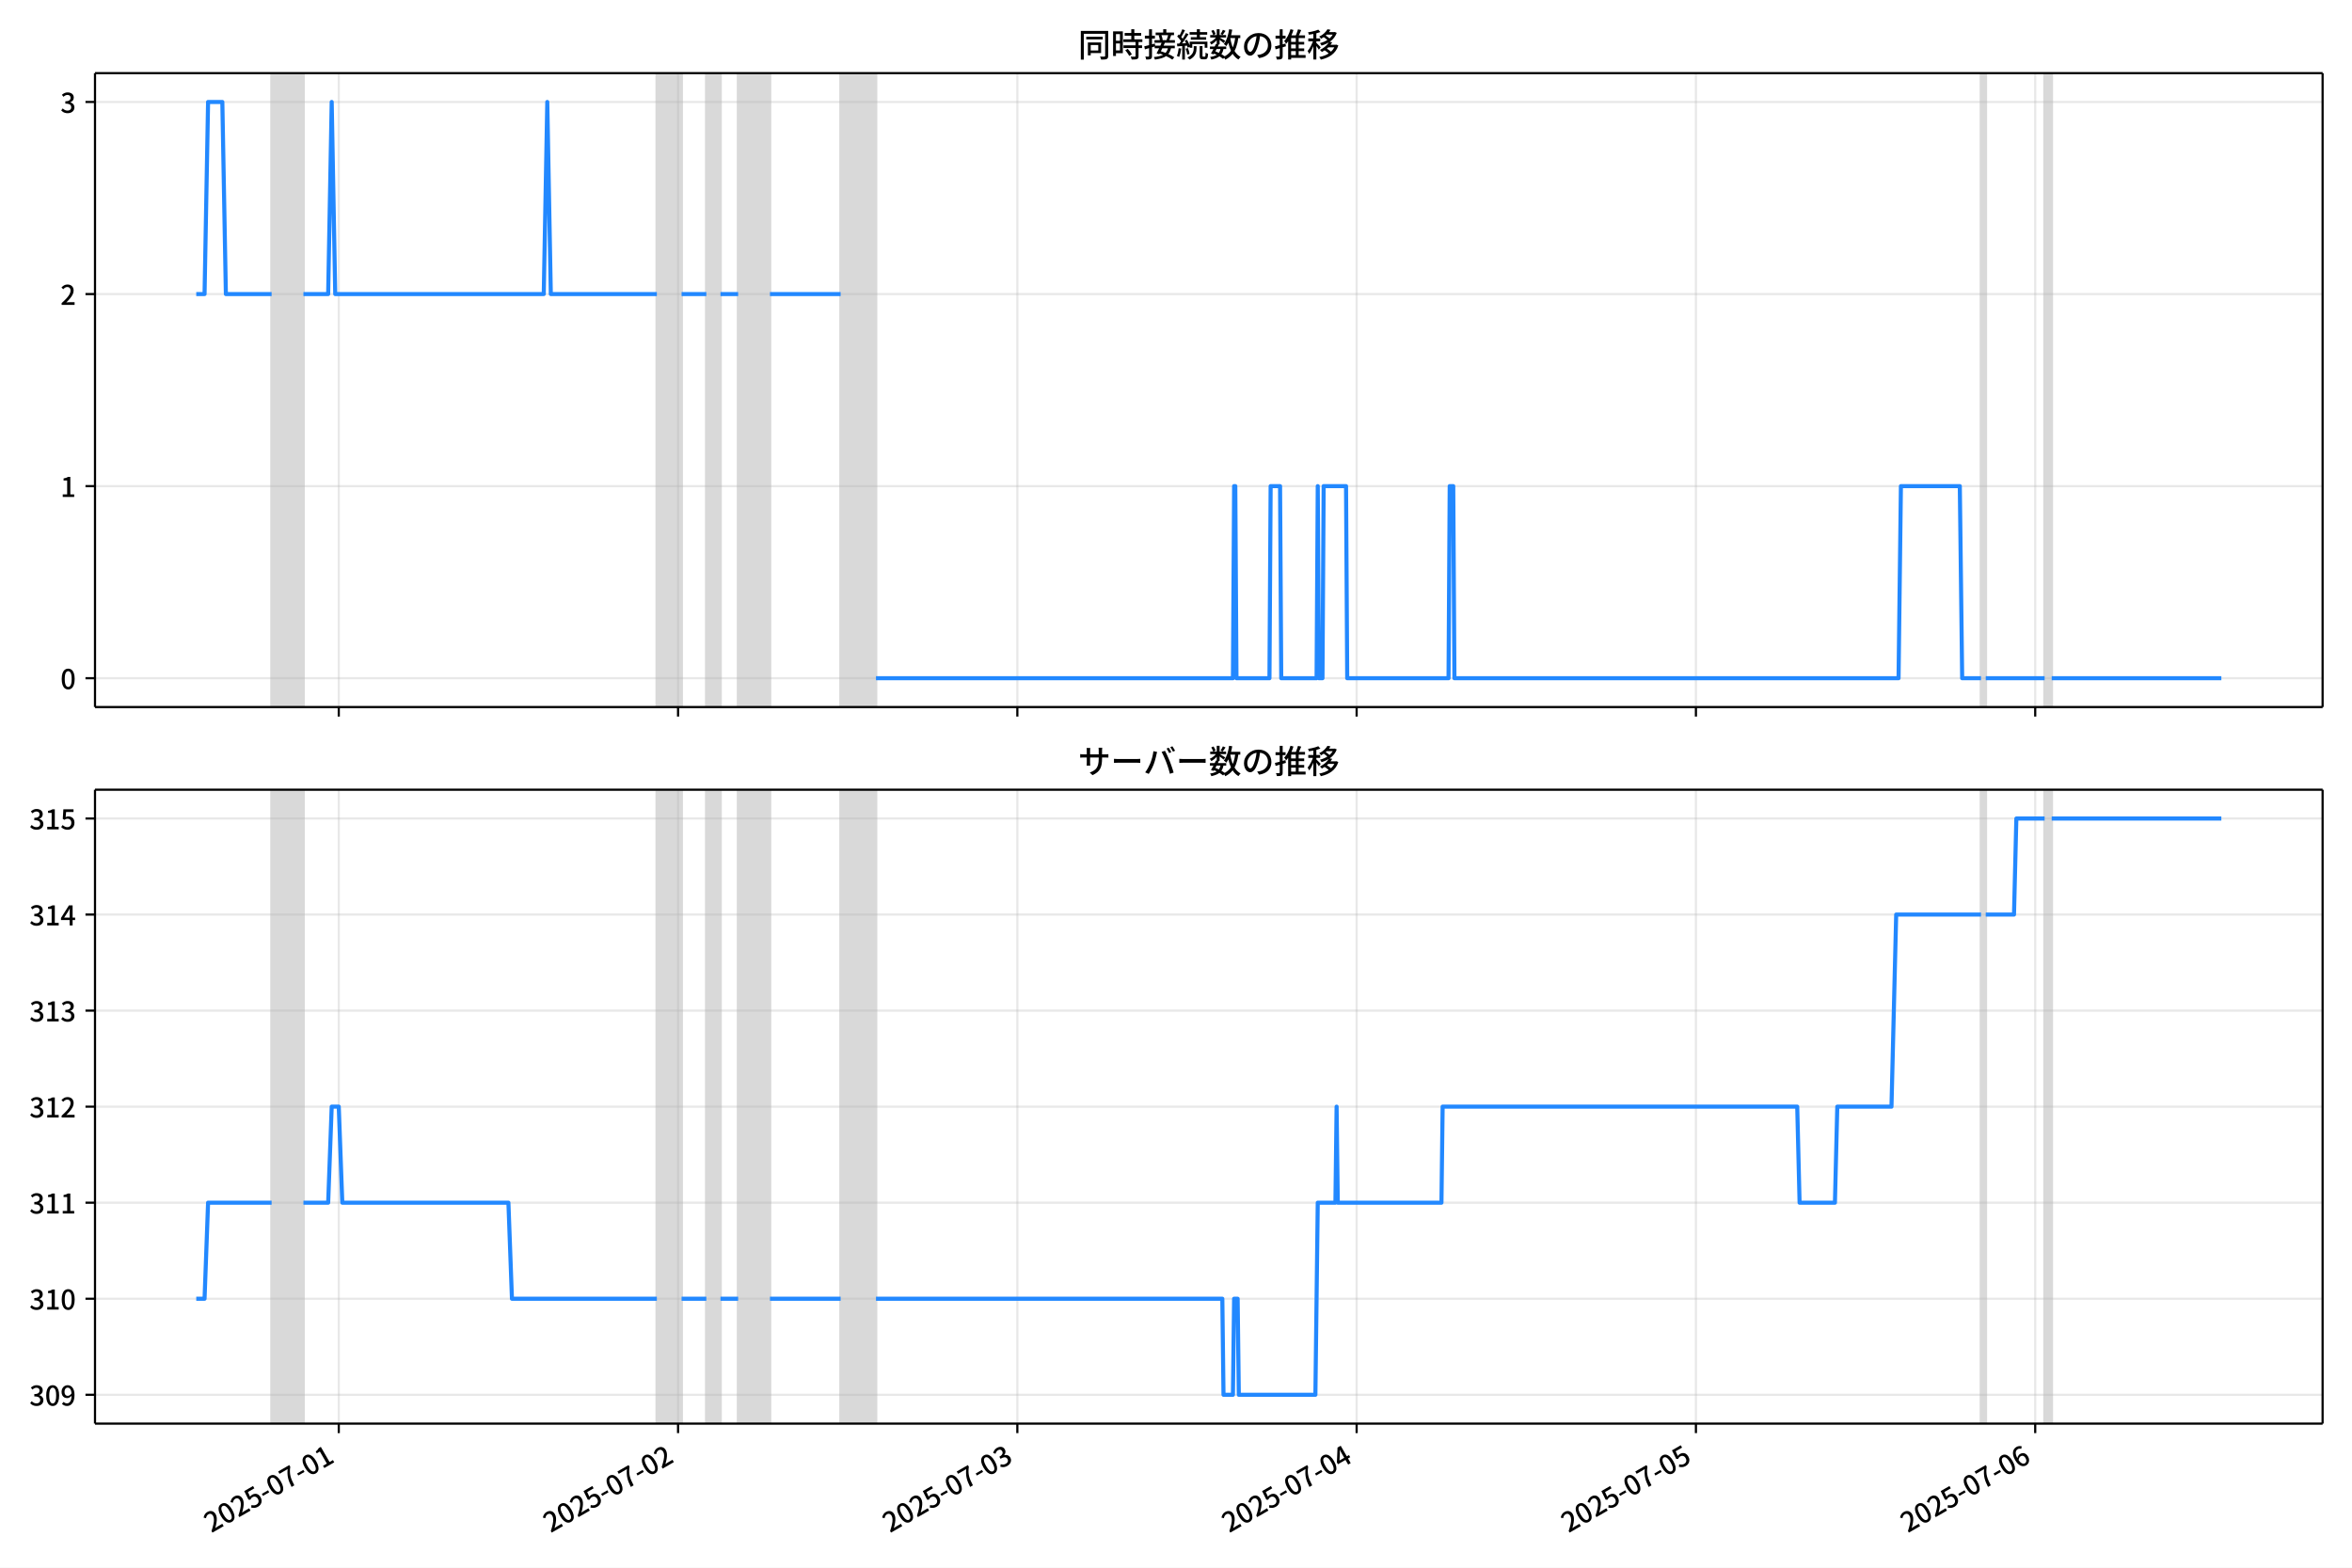
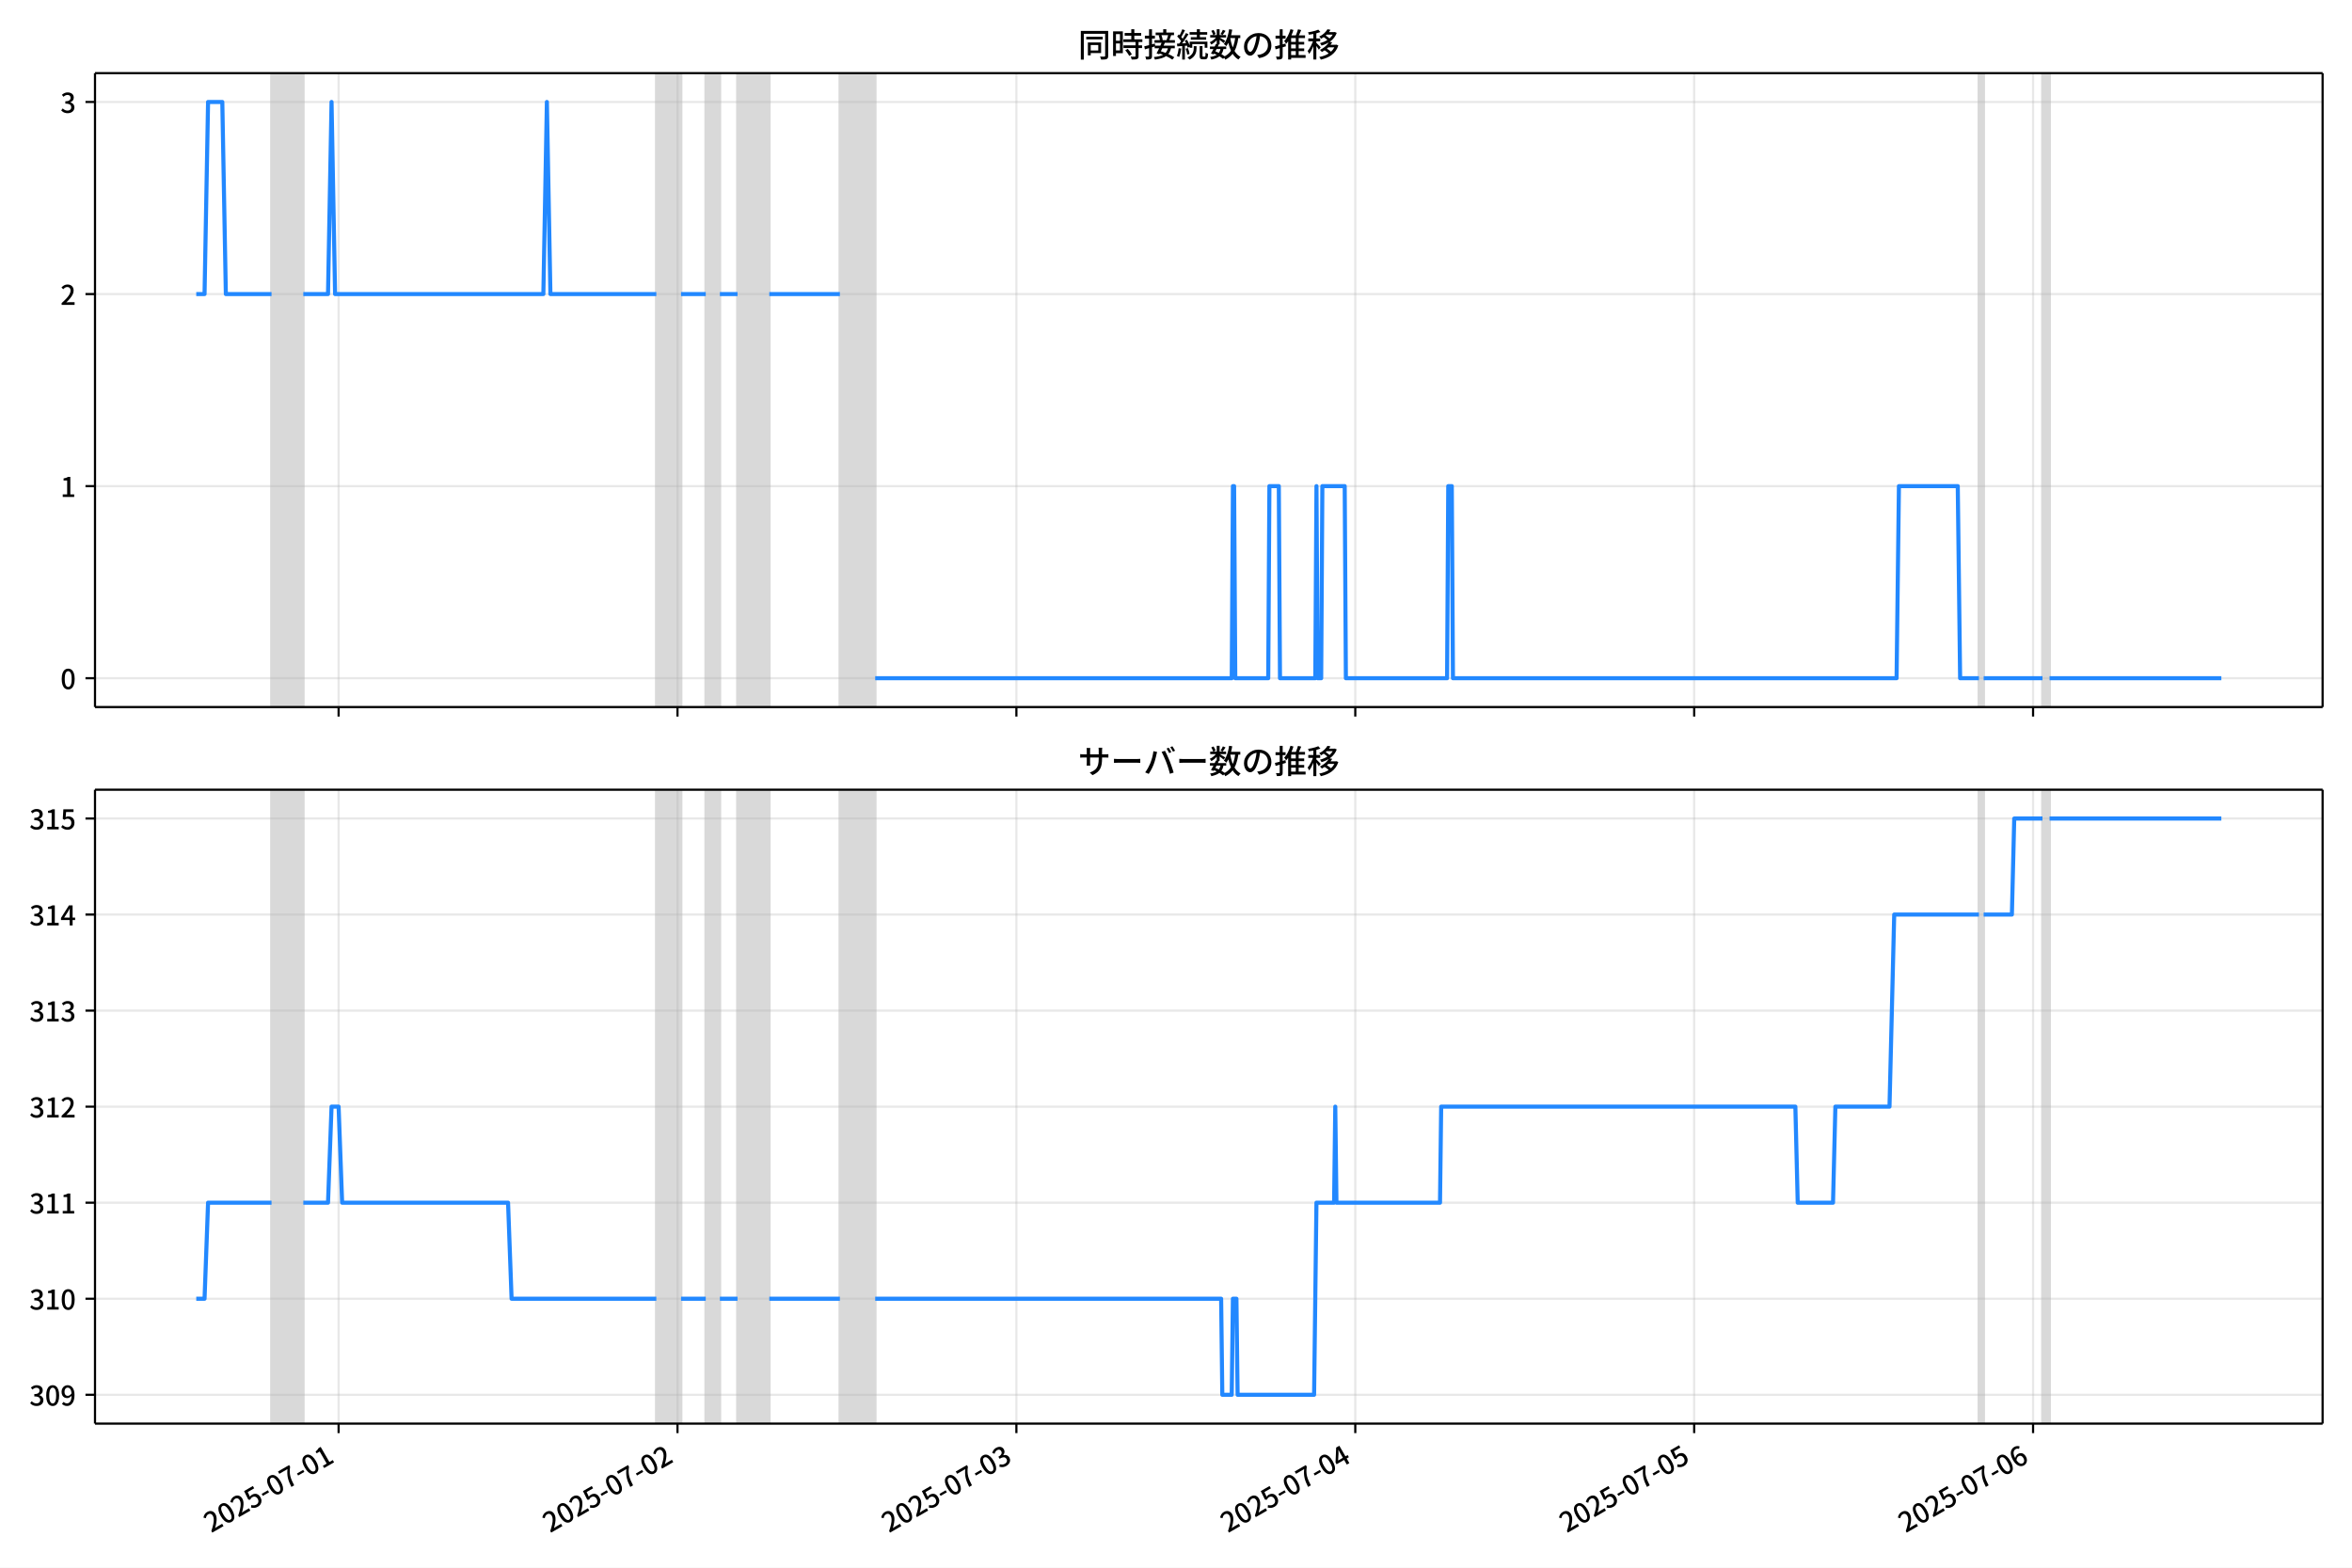
<svg xmlns="http://www.w3.org/2000/svg" xmlns:xlink="http://www.w3.org/1999/xlink" version="1.1" viewBox="0 0 864 576">
  <defs>
    <style type="text/css">*{stroke-linejoin: round; stroke-linecap: butt}</style>
  </defs>
  <g id="z">
    <g id="aa">
      <path d="m0 576h864v-576h-864z" fill="#fff" />
    </g>
    <g id="ab">
      <g id="ac">
        <path d="m34.9 259.78h818.3v-232.9h-818.3z" fill="#fff" />
      </g>
      <g id="ad">
-         <path d="m99.779 259.78h11.685v-232.9h-11.685z" clip-path="url(#c)" fill="#808080" opacity=".3" stroke="#808080" />
+         <path d="m99.747 259.78h11.671v-232.9h-11.671z" clip-path="url(#c)" fill="#808080" opacity=".3" stroke="#808080" />
      </g>
      <g id="ae">
-         <path d="m241.29 259.78h9.088v-232.9h-9.088z" clip-path="url(#c)" fill="#808080" opacity=".3" stroke="#808080" />
+         <path d="m241.1 259.78h9.078v-232.9h-9.078z" clip-path="url(#c)" fill="#808080" opacity=".3" stroke="#808080" />
      </g>
      <g id="af">
-         <path d="m259.47 259.78h5.193v-232.9h-5.193z" clip-path="url(#c)" fill="#808080" opacity=".3" stroke="#808080" />
+         <path d="m259.25 259.78h5.187v-232.9h-5.187z" clip-path="url(#c)" fill="#808080" opacity=".3" stroke="#808080" />
      </g>
      <g id="ag">
-         <path d="m271.15 259.78h11.685v-232.9h-11.685z" clip-path="url(#c)" fill="#808080" opacity=".3" stroke="#808080" />
+         <path d="m270.92 259.78h11.671v-232.9h-11.671z" clip-path="url(#c)" fill="#808080" opacity=".3" stroke="#808080" />
      </g>
      <g id="ah">
-         <path d="m308.8 259.78h12.983v-232.9h-12.983z" clip-path="url(#c)" fill="#808080" opacity=".3" stroke="#808080" />
+         <path d="m308.53 259.78h12.968v-232.9h-12.968z" clip-path="url(#c)" fill="#808080" opacity=".3" stroke="#808080" />
      </g>
      <g id="ai">
-         <path d="m727.72 259.78h1.731v-232.9h-1.731z" clip-path="url(#c)" fill="#808080" opacity=".3" stroke="#808080" />
+         <path d="m726.96 259.78h1.729v-232.9h-1.729z" clip-path="url(#c)" fill="#808080" opacity=".3" stroke="#808080" />
      </g>
      <g id="aj">
-         <path d="m751.09 259.78h2.597v-232.9h-2.597z" clip-path="url(#c)" fill="#808080" opacity=".3" stroke="#808080" />
+         <path d="m750.3 259.78h2.594v-232.9h-2.594z" clip-path="url(#c)" fill="#808080" opacity=".3" stroke="#808080" />
      </g>
      <g id="ak">
        <g id="al">
          <g id="am">
-             <path d="m124.45 259.78v-232.9" clip-path="url(#c)" fill="none" stroke="#b0b0b0" stroke-linecap="square" stroke-opacity=".3" stroke-width=".8" />
+             <path d="m124.39 259.78v-232.9" clip-path="url(#c)" fill="none" stroke="#b0b0b0" stroke-linecap="square" stroke-opacity=".3" stroke-width=".8" />
          </g>
          <g id="an">
            <defs>
              <path id="e" d="m0 0v3.5" stroke="#000" stroke-width=".8" />
            </defs>
-             <use x="124.447" y="259.778" stroke="#000000" stroke-width=".8" xlink:href="#e" />
+             <use x="124.386" y="259.778" stroke="#000000" stroke-width=".8" xlink:href="#e" />
          </g>
        </g>
        <g id="ao">
          <g id="ap">
-             <path d="m249.08 259.78v-232.9" clip-path="url(#c)" fill="none" stroke="#b0b0b0" stroke-linecap="square" stroke-opacity=".3" stroke-width=".8" />
+             <path d="m248.88 259.78v-232.9" clip-path="url(#c)" fill="none" stroke="#b0b0b0" stroke-linecap="square" stroke-opacity=".3" stroke-width=".8" />
          </g>
          <g id="aq">
-             <use x="249.083" y="259.778" stroke="#000000" stroke-width=".8" xlink:href="#e" />
+             <use x="248.877" y="259.778" stroke="#000000" stroke-width=".8" xlink:href="#e" />
          </g>
        </g>
        <g id="ar">
          <g id="as">
-             <path d="m373.72 259.78v-232.9" clip-path="url(#c)" fill="none" stroke="#b0b0b0" stroke-linecap="square" stroke-opacity=".3" stroke-width=".8" />
+             <path d="m373.37 259.78v-232.9" clip-path="url(#c)" fill="none" stroke="#b0b0b0" stroke-linecap="square" stroke-opacity=".3" stroke-width=".8" />
          </g>
          <g id="at">
-             <use x="373.719" y="259.778" stroke="#000000" stroke-width=".8" xlink:href="#e" />
+             <use x="373.369" y="259.778" stroke="#000000" stroke-width=".8" xlink:href="#e" />
          </g>
        </g>
        <g id="au">
          <g id="av">
-             <path d="m498.36 259.78v-232.9" clip-path="url(#c)" fill="none" stroke="#b0b0b0" stroke-linecap="square" stroke-opacity=".3" stroke-width=".8" />
+             <path d="m497.86 259.78v-232.9" clip-path="url(#c)" fill="none" stroke="#b0b0b0" stroke-linecap="square" stroke-opacity=".3" stroke-width=".8" />
          </g>
          <g id="aw">
-             <use x="498.355" y="259.778" stroke="#000000" stroke-width=".8" xlink:href="#e" />
+             <use x="497.86" y="259.778" stroke="#000000" stroke-width=".8" xlink:href="#e" />
          </g>
        </g>
        <g id="ax">
          <g id="ay">
-             <path d="m622.99 259.78v-232.9" clip-path="url(#c)" fill="none" stroke="#b0b0b0" stroke-linecap="square" stroke-opacity=".3" stroke-width=".8" />
+             <path d="m622.35 259.78v-232.9" clip-path="url(#c)" fill="none" stroke="#b0b0b0" stroke-linecap="square" stroke-opacity=".3" stroke-width=".8" />
          </g>
          <g id="az">
-             <use x="622.992" y="259.778" stroke="#000000" stroke-width=".8" xlink:href="#e" />
+             <use x="622.351" y="259.778" stroke="#000000" stroke-width=".8" xlink:href="#e" />
          </g>
        </g>
        <g id="ba">
          <g id="bb">
-             <path d="m747.63 259.78v-232.9" clip-path="url(#c)" fill="none" stroke="#b0b0b0" stroke-linecap="square" stroke-opacity=".3" stroke-width=".8" />
+             <path d="m746.84 259.78v-232.9" clip-path="url(#c)" fill="none" stroke="#b0b0b0" stroke-linecap="square" stroke-opacity=".3" stroke-width=".8" />
          </g>
          <g id="bc">
-             <use x="747.628" y="259.778" stroke="#000000" stroke-width=".8" xlink:href="#e" />
+             <use x="746.843" y="259.778" stroke="#000000" stroke-width=".8" xlink:href="#e" />
          </g>
        </g>
      </g>
      <g id="bd">
        <g id="be">
          <g id="bf">
            <path d="m34.9 249.19h818.3" clip-path="url(#c)" fill="none" stroke="#b0b0b0" stroke-linecap="square" stroke-opacity=".3" stroke-width=".8" />
          </g>
          <g id="bg">
            <defs>
              <path id="g" d="m0 0h-3.5" stroke="#000" stroke-width=".8" />
            </defs>
            <use x="34.9" y="249.191" stroke="#000000" stroke-width=".8" xlink:href="#g" />
          </g>
          <g id="bh">
            <g transform="translate(22.2 253.18) scale(.1 -.1)">
              <defs>
                <path id="b" transform="scale(.015625)" d="m1830-90q-460 0-806 275-346 276-535 823-188 547-188 1366 0 820 188 1357 189 538 535 803 346 266 806 266 461 0 800-269 340-269 528-803 189-534 189-1354 0-819-189-1366-188-547-528-823-339-275-800-275zm0 589q237 0 422 185 186 186 288 599 103 413 103 1091 0 679-103 1082-102 403-288 582-185 180-422 180-236 0-422-180-186-179-292-582-105-403-105-1082 0-678 105-1091 106-413 292-599 186-185 422-185z" />
              </defs>
              <use xlink:href="#b" />
            </g>
          </g>
        </g>
        <g id="bi">
          <g id="bj">
            <path d="m34.9 178.62h818.3" clip-path="url(#c)" fill="none" stroke="#b0b0b0" stroke-linecap="square" stroke-opacity=".3" stroke-width=".8" />
          </g>
          <g id="bk">
            <use x="34.9" y="178.616" stroke="#000000" stroke-width=".8" xlink:href="#g" />
          </g>
          <g id="bl">
            <g transform="translate(22.2 182.6) scale(.1 -.1)">
              <defs>
                <path id="i" transform="scale(.015625)" d="m544 0v608h1037v3277h-845v467q333 58 579 147 247 90 451 218h557v-4109h915v-608h-2694z" />
              </defs>
              <use xlink:href="#i" />
            </g>
          </g>
        </g>
        <g id="bm">
          <g id="bn">
            <path d="m34.9 108.04h818.3" clip-path="url(#c)" fill="none" stroke="#b0b0b0" stroke-linecap="square" stroke-opacity=".3" stroke-width=".8" />
          </g>
          <g id="bo">
            <use x="34.9" y="108.041" stroke="#000000" stroke-width=".8" xlink:href="#g" />
          </g>
          <g id="bp">
            <g transform="translate(22.2 112.03) scale(.1 -.1)">
              <defs>
                <path id="d" transform="scale(.015625)" d="m282 0v429q697 621 1164 1136 468 515 701 956 234 442 234 826 0 256-87 451-86 196-262 301-176 106-445 106-275 0-506-151-230-150-422-368l-416 410q301 333 637 518 336 186 803 186 429 0 749-176t496-493 176-745q0-455-224-919t-615-935q-390-470-889-950 186 20 394 36t374 16h1184v-634h-3046z" />
              </defs>
              <use xlink:href="#d" />
            </g>
          </g>
        </g>
        <g id="bq">
          <g id="br">
            <path d="m34.9 37.466h818.3" clip-path="url(#c)" fill="none" stroke="#b0b0b0" stroke-linecap="square" stroke-opacity=".3" stroke-width=".8" />
          </g>
          <g id="bs">
            <use x="34.9" y="37.466" stroke="#000000" stroke-width=".8" xlink:href="#g" />
          </g>
          <g id="bt">
            <g transform="translate(22.2 41.451) scale(.1 -.1)">
              <defs>
                <path id="h" transform="scale(.015625)" d="m1715-90q-371 0-656 90t-503 240q-217 150-377 323l359 474q211-205 479-359 269-153 634-153 269 0 467 92 199 93 311 266t112 423q0 256-125 451t-429 300q-304 106-835 106v551q467 0 732 105 266 106 384 291 119 186 119 423 0 307-192 489-192 183-531 183-269 0-503-119-233-118-438-316l-384 460q282 256 614 413 333 157 737 157 422 0 748-144 327-144 512-413 186-269 186-659 0-403-221-685-221-281-592-422v-26q269-70 490-227t349-400 128-557q0-422-215-726-214-304-573-468-358-163-787-163z" />
              </defs>
              <use xlink:href="#h" />
            </g>
          </g>
        </g>
      </g>
      <g id="bu">
-         <path d="m72.095 108.04h3.048l1.295-70.575h5.236l1.301 70.575h16.803m11.685 0h9.088l1.298-70.575 1.298 70.575h76.599l1.298-70.575 1.298 70.575h38.949m9.088 0h9.088m5.193 0h6.492m11.685 0h25.966m12.983 141.15h131.13l.433-70.575h.433l.433 70.575h12.117l.433-70.575h3.462l.433 70.575h12.983l.433-70.575.433 70.575h1.298l.433-70.575h8.223l.433 70.575h37.218l.433-70.575h1.298l.433 70.575h163.15l.866-70.575h21.638l.866 70.575h6.924m1.731 0h21.638m2.597 0h62.318v0" clip-path="url(#c)" fill="none" stroke="#28f" stroke-linecap="square" stroke-width="1.5" />
+         <path d="m72.095 108.04h3.045l1.294-70.575h5.23l1.3 70.575h16.783m11.671 0h9.078l1.297-70.575 1.297 70.575h76.51l1.297-70.575 1.297 70.575h38.904m9.078 0h9.078m5.187 0h6.484m11.671 0h25.936m12.968 141.15h130.98l.432-70.575h.432l.432 70.575h12.103l.432-70.575h3.458l.432 70.575h12.968l.432-70.575.432 70.575h1.297l.432-70.575h8.213l.432 70.575h37.174l.432-70.575h1.297l.432 70.575h162.96l.865-70.575h21.613l.865 70.575h6.916m1.729 0h21.613m2.594 0h63.11v0" clip-path="url(#c)" fill="none" stroke="#28f" stroke-linecap="square" stroke-width="1.5" />
      </g>
      <g id="bv">
        <path d="m34.9 259.78v-232.9" fill="none" stroke="#000" stroke-linecap="square" stroke-width=".8" />
      </g>
      <g id="bw">
        <path d="m853.2 259.78v-232.9" fill="none" stroke="#000" stroke-linecap="square" stroke-width=".8" />
      </g>
      <g id="bx">
        <path d="m34.9 259.78h818.3" fill="none" stroke="#000" stroke-linecap="square" stroke-width=".8" />
      </g>
      <g id="by">
        <path d="m34.9 26.88h818.3" fill="none" stroke="#000" stroke-linecap="square" stroke-width=".8" />
      </g>
      <g id="bz">
        <g transform="translate(396.05 20.88) scale(.12 -.12)">
          <defs>
            <path id="u" transform="scale(.015625)" d="m1587 3936h3232v-518h-3232v518zm320-1114h557v-2534h-557v2534zm301 0h2291v-2086h-2291v512h1734v1069h-1734v505zm-1683 2260h5113v-570h-4524v-5056h-589v5626zm4768 0h595v-4896q0-250-67-397t-227-218q-160-77-426-96t-675-19q-13 83-45 192t-77 218q-45 108-89 185 281-13 527-13 247 0 330 0 83 7 118 42 36 35 36 112v4890z" />
            <path id="s" transform="scale(.015625)" d="m2714 4672h3238v-525h-3238v525zm-244-1235h3712v-538h-3712v538zm20-1184h3635v-531h-3635v531zm1523 3155h595v-2310h-595v2310zm832-2451h589v-2823q0-230-61-364-61-135-227-199-167-70-423-86t-633-16q-20 121-78 285-57 163-121 284 275-6 509-9t310-3q77 6 106 28 29 23 29 93v2810zm-2023-1677 487 282q153-160 313-352t294-381q135-189 206-343l-519-313q-64 153-189 348-124 196-278 394-154 199-314 365zm-2086 3718h1619v-4281h-1619v544h1056v3187h-1056v550zm32-1843h1293v-537h-1293v537zm-320 1843h563v-4832h-563v4832z" />
            <path id="t" transform="scale(.015625)" d="m3866 5408h614v-870h-614v870zm-1479-653h3597v-518h-3597v518zm-230-1485h4e3v-518h-4e3v518zm825 922 519 102q64-160 121-342 58-182 96-352 39-170 45-304l-544-128q-6 134-42 313-35 180-83 365-48 186-112 346zm1856 109 589-71q-96-275-202-557-105-281-195-486l-518 77q58 147 122 329 64 183 118 372t86 336zm-2643-2106h3943v-518h-3943v518zm1408 685 602-115q-167-371-362-784t-390-797-362-685l-525 179q160 288 346 666t368 784 323 752zm-659-2157 358 403q352-102 733-240 381-137 752-304 371-166 697-336 327-169 558-329l-384-461q-218 160-532 336-313 176-685 345-371 170-755 323-384 154-742 263zm1894 1114 583-71q-122-550-353-944-230-393-604-662t-922-435q-547-167-1296-269-25 128-93 269-67 141-137 230 678 64 1168 192t819 349q330 221 531 550 202 330 304 791zm-4684 217q396 90 953 240 557 151 1120 311l77-544q-525-154-1053-311-528-156-963-284l-134 588zm121 2093h1965v-563h-1965v563zm819 1248h576v-5229q0-236-51-374t-192-208q-141-77-355-99-214-23-541-16-13 115-64 288t-109 294q205-6 381-6t234 0q64 0 92 28 29 29 29 93v5229z" />
            <path id="r" transform="scale(.015625)" d="m4058 5408h595v-1798h-595v1798zm-1415-563h3443v-499h-3443v499zm231-992h3008v-499h-3008v499zm-224-877h3475v-1203h-531v729h-2432v-729h-512v1203zm1964-877h551v-1881q0-122 22-157 23-35 106-35 25 0 92 0 68 0 135 0t99 0q51 0 83 54t45 224 19 515q90-70 234-131t259-93q-19-429-83-662-64-234-183-326-118-93-316-93-39 0-103 0t-134 0-138 0q-67 0-99 0-237 0-365 64t-176 218q-48 153-48 422v1881zm-1164-6h550v-455q0-243-48-528-48-284-186-579-137-294-409-572-272-279-727-503-70 90-192 208-121 118-230 195 416 205 665 438 250 234 371 474 122 240 164 467 42 228 42 413v442zm-2240 3309 524-192q-121-244-259-503-137-259-275-496t-259-416l-410 173q122 186 246 438 125 253 240 515 116 263 193 481zm716-743 500-230q-224-359-496-756-272-396-548-764-275-368-518-650l-358 205q179 211 377 483 199 272 387 569 189 298 358 592 170 295 298 551zm-1721-665 307 403q166-154 339-340 173-185 320-364t224-327l-326-460q-77 160-218 348-141 189-314 384-172 196-332 356zm1485-832 435 179q128-211 249-458 122-246 215-474 93-227 137-412l-473-211q-32 185-119 422-86 237-201 486-115 250-243 468zm-1530-583q422 26 998 54 576 29 1184 68l7-499q-570-45-1127-84-556-38-992-70l-70 531zm1702-992 436 135q121-276 214-596t118-556l-454-148q-26 237-112 563-86 327-202 602zm-1363 109 499-83q-57-455-163-897-105-441-253-748-51 32-134 73-83 42-170 83-86 42-144 62 148 294 234 697t131 813zm691 627h525v-2861h-525v2861z" />
            <path id="m" transform="scale(.015625)" d="m224 2022h3187v-499h-3187v499zm51 2247h3111v-487h-3111v487zm1127-1735 563-121q-154-320-333-672t-352-679q-173-326-326-582l-532 173q148 243 324 566t345 669q170 346 311 646zm934-832 563-64q-89-480-262-838t-461-614-701-432-976-298q-25 128-99 269t-157 237q659 102 1085 303 426 202 666 554t342 883zm422 3597 519-211q-147-218-298-436-150-217-278-377l-403 186q121 173 252 413 132 240 208 425zm-1203 109h563v-2957h-563v2957zm-1075-320 448 186q134-192 246-420 112-227 157-393l-467-211q-38 172-147 406t-237 432zm1094-1050 397-236q-160-263-400-529-240-265-519-489-278-224-553-378-51 103-141 237-89 135-179 218 269 109 534 294 266 186 493 416 228 231 368 467zm487-204q83-45 246-145 163-99 352-211t346-211 221-150l-327-423q-83 77-230 198-147 122-317 253-170 132-327 250-156 119-259 189l295 250zm1798 396h2311v-556h-2311v556zm115 1178 615-90q-103-640-263-1235t-384-1101q-224-505-512-889-44 57-134 134t-186 157-166 125q275 339 473 796 199 458 340 995 141 538 217 1108zm1223-1510 614-58q-147-1101-445-1940-297-838-813-1443-515-604-1321-1014-26 71-90 177-64 105-134 208-70 102-128 159 742 346 1212 880 471 535 730 1290 260 755 375 1741zm-1005-135q134-851 387-1597 253-745 659-1305 407-560 1002-874-70-57-154-150-83-93-154-189-70-96-121-179-633 371-1056 988-422 618-688 1434-265 816-425 1783l550 89zm-3309-3065 327 416q377-148 754-330 378-182 701-378 324-195 548-368l-416-435q-211 179-519 378-307 198-666 383-358 186-729 334z" />
            <path id="q" transform="scale(.015625)" d="m3686 4378q-64-493-163-1041-99-547-265-1084-192-653-432-1104t-522-688-595-237q-320 0-596 221-275 221-448 621-172 400-172 931 0 537 220 1017 221 480 611 851 391 372 909 583 519 211 1121 211 576 0 1040-186 464-185 793-515 330-329 502-771 173-441 173-941 0-672-278-1194-278-521-816-851-538-329-1318-444l-378 601q166 20 307 42t263 48q307 70 585 217 279 148 496 375 218 227 342 534 125 308 125 692t-122 713q-121 330-358 573-236 243-582 380-346 138-781 138-525 0-935-186-409-185-694-489-284-304-432-656-147-352-147-678 0-365 89-605 90-240 224-355 135-115 276-115t288 144 297 457q151 314 298 800 147 461 246 982 100 522 145 1021l684-12z" />
            <path id="n" transform="scale(.015625)" d="m2995 2925h2893v-519h-2893v519zm0-1280h2893v-519h-2893v519zm-64-1299h3232v-557h-3232v557zm1312 3577h563v-3763h-563v3763zm429 1466 634-141q-154-390-340-794-185-403-339-684l-512 140q103 199 208 458 106 259 195 528 90 269 154 493zm-1472 25 582-147q-153-518-371-1018-217-499-483-931t-573-758q-38 64-109 160-70 96-147 198-77 103-141 160 416 416 733 1034t509 1302zm128-1203h2720v-537h-2720v-4205h-582v4422l313 320h269zm-3174-2157q396 90 953 240 557 151 1120 311l77-544q-525-154-1053-311-528-156-963-284l-134 588zm121 2093h1965v-563h-1965v563zm819 1248h576v-5229q0-236-51-374t-192-208q-141-77-355-99-214-23-541-16-13 115-64 288t-109 294q205-6 381-6t234 0q64 0 92 28 29 29 29 93v5229z" />
            <path id="l" transform="scale(.015625)" d="m4051 5402 595-109q-281-493-729-941t-1107-806q-39 64-106 144t-141 153q-73 74-137 119 608 288 1011 678t614 762zm-77-557h1511v-493h-1863l352 493zm1293 0h109l109 25 384-179q-192-505-496-905t-695-701q-390-301-845-519-454-217-947-358-44 109-137 253t-176 227q448 109 867 294 419 186 777 445 359 259 631 592t419 730v96zm-1990-954 377 307q167-96 336-218 170-121 320-249 151-128 247-237l-397-332q-90 108-237 236t-317 259q-169 132-329 234zm1107-934 595-109q-307-538-803-1031-496-492-1232-876-38 64-102 144t-138 156q-74 77-138 116 455 217 807 483t604 554q253 288 407 563zm-90-589h1460v-506h-1818l358 506zm1268 0h121l109 26 384-167q-192-614-531-1075t-787-794q-448-332-983-553-534-221-1129-355-45 115-132 269-86 153-176 249 551 96 1043 285 493 189 903 473 410 285 714 669t464 883v90zm-2132-1056 410 339q186-102 384-237 198-134 371-275t282-269l-435-371q-103 128-270 272-166 144-361 288t-381 253zm-2150 3533h589v-5376h-589v5376zm-992-1242h2336v-569h-2336v569zm1024-224 365-160q-96-339-231-707-134-368-291-727-157-358-336-672-179-313-365-537-44 128-134 291t-160 272q173 192 339 457 167 266 323 570 157 304 282 618t208 595zm941 1946 416-467q-314-122-695-221-380-99-784-173-403-74-780-131-20 102-71 236-51 135-102 231 358 58 732 138 375 80 711 179t573 208zm-397-2579q58-45 179-170 122-125 266-266 144-140 259-265t160-183l-352-473q-58 102-157 255-99 154-218 317-118 164-227 311-108 147-185 237l275 237z" />
          </defs>
          <use xlink:href="#u" />
          <use transform="translate(100)" xlink:href="#s" />
          <use transform="translate(200)" xlink:href="#t" />
          <use transform="translate(300)" xlink:href="#r" />
          <use transform="translate(400)" xlink:href="#m" />
          <use transform="translate(500)" xlink:href="#q" />
          <use transform="translate(600)" xlink:href="#n" />
          <use transform="translate(700)" xlink:href="#l" />
        </g>
      </g>
    </g>
    <g id="ca">
      <g id="cb">
        <path d="m34.9 523.06h818.3v-232.9h-818.3z" fill="#fff" />
      </g>
      <g id="cc">
-         <path d="m99.779 523.06h11.685v-232.9h-11.685z" clip-path="url(#a)" fill="#808080" opacity=".3" stroke="#808080" />
+         <path d="m99.747 523.06h11.671v-232.9h-11.671z" clip-path="url(#a)" fill="#808080" opacity=".3" stroke="#808080" />
      </g>
      <g id="cd">
-         <path d="m241.29 523.06h9.088v-232.9h-9.088z" clip-path="url(#a)" fill="#808080" opacity=".3" stroke="#808080" />
+         <path d="m241.1 523.06h9.078v-232.9h-9.078z" clip-path="url(#a)" fill="#808080" opacity=".3" stroke="#808080" />
      </g>
      <g id="ce">
-         <path d="m259.47 523.06h5.193v-232.9h-5.193z" clip-path="url(#a)" fill="#808080" opacity=".3" stroke="#808080" />
+         <path d="m259.25 523.06h5.187v-232.9h-5.187z" clip-path="url(#a)" fill="#808080" opacity=".3" stroke="#808080" />
      </g>
      <g id="cf">
-         <path d="m271.15 523.06h11.685v-232.9h-11.685z" clip-path="url(#a)" fill="#808080" opacity=".3" stroke="#808080" />
+         <path d="m270.92 523.06h11.671v-232.9h-11.671z" clip-path="url(#a)" fill="#808080" opacity=".3" stroke="#808080" />
      </g>
      <g id="cg">
-         <path d="m308.8 523.06h12.983v-232.9h-12.983z" clip-path="url(#a)" fill="#808080" opacity=".3" stroke="#808080" />
+         <path d="m308.53 523.06h12.968v-232.9h-12.968z" clip-path="url(#a)" fill="#808080" opacity=".3" stroke="#808080" />
      </g>
      <g id="ch">
-         <path d="m727.72 523.06h1.731v-232.9h-1.731z" clip-path="url(#a)" fill="#808080" opacity=".3" stroke="#808080" />
+         <path d="m726.96 523.06h1.729v-232.9h-1.729z" clip-path="url(#a)" fill="#808080" opacity=".3" stroke="#808080" />
      </g>
      <g id="ci">
-         <path d="m751.09 523.06h2.597v-232.9h-2.597z" clip-path="url(#a)" fill="#808080" opacity=".3" stroke="#808080" />
+         <path d="m750.3 523.06h2.594v-232.9h-2.594z" clip-path="url(#a)" fill="#808080" opacity=".3" stroke="#808080" />
      </g>
      <g id="cj">
        <g id="ck">
          <g id="cl">
-             <path d="m124.45 523.06v-232.9" clip-path="url(#a)" fill="none" stroke="#b0b0b0" stroke-linecap="square" stroke-opacity=".3" stroke-width=".8" />
+             <path d="m124.39 523.06v-232.9" clip-path="url(#a)" fill="none" stroke="#b0b0b0" stroke-linecap="square" stroke-opacity=".3" stroke-width=".8" />
          </g>
          <g id="cm">
-             <use x="124.447" y="523.055" stroke="#000000" stroke-width=".8" xlink:href="#e" />
+             <use x="124.386" y="523.055" stroke="#000000" stroke-width=".8" xlink:href="#e" />
          </g>
          <g id="cn">
-             <g transform="translate(77.657 563.33) rotate(-30) scale(.1 -.1)">
+             <g transform="translate(77.597 563.33) rotate(-30) scale(.1 -.1)">
              <defs>
                <path id="j" transform="scale(.015625)" d="m1715-90q-365 0-653 90t-506 237q-217 147-383 307l352 480q134-134 294-246t361-183q202-70 452-70 262 0 473 118 212 119 333 346 122 227 122 541 0 460-247 716-246 256-649 256-224 0-384-64t-365-198l-365 237 141 2240h2387v-627h-1747l-109-1204q154 77 307 118 154 42 340 42 397 0 723-160t518-490q192-329 192-847 0-519-224-887t-586-560q-361-192-777-192z" />
                <path id="f" transform="scale(.015625)" d="m301 1536v544h1689v-544h-1689z" />
                <path id="k" transform="scale(.015625)" d="m1235 0q32 646 109 1187t224 1024 384 941 576 938h-2208v627h3027v-455q-409-512-665-989-256-476-397-969t-205-1053-90-1251h-755z" />
              </defs>
              <use xlink:href="#d" />
              <use transform="translate(57)" xlink:href="#b" />
              <use transform="translate(114)" xlink:href="#d" />
              <use transform="translate(171)" xlink:href="#j" />
              <use transform="translate(228)" xlink:href="#f" />
              <use transform="translate(263.7)" xlink:href="#b" />
              <use transform="translate(320.7)" xlink:href="#k" />
              <use transform="translate(377.7)" xlink:href="#f" />
              <use transform="translate(413.4)" xlink:href="#b" />
              <use transform="translate(470.4)" xlink:href="#i" />
            </g>
          </g>
        </g>
        <g id="co">
          <g id="cp">
-             <path d="m249.08 523.06v-232.9" clip-path="url(#a)" fill="none" stroke="#b0b0b0" stroke-linecap="square" stroke-opacity=".3" stroke-width=".8" />
+             <path d="m248.88 523.06v-232.9" clip-path="url(#a)" fill="none" stroke="#b0b0b0" stroke-linecap="square" stroke-opacity=".3" stroke-width=".8" />
          </g>
          <g id="cq">
-             <use x="249.083" y="523.055" stroke="#000000" stroke-width=".8" xlink:href="#e" />
+             <use x="248.877" y="523.055" stroke="#000000" stroke-width=".8" xlink:href="#e" />
          </g>
          <g id="cr">
-             <g transform="translate(202.29 563.33) rotate(-30) scale(.1 -.1)">
+             <g transform="translate(202.09 563.33) rotate(-30) scale(.1 -.1)">
              <use xlink:href="#d" />
              <use transform="translate(57)" xlink:href="#b" />
              <use transform="translate(114)" xlink:href="#d" />
              <use transform="translate(171)" xlink:href="#j" />
              <use transform="translate(228)" xlink:href="#f" />
              <use transform="translate(263.7)" xlink:href="#b" />
              <use transform="translate(320.7)" xlink:href="#k" />
              <use transform="translate(377.7)" xlink:href="#f" />
              <use transform="translate(413.4)" xlink:href="#b" />
              <use transform="translate(470.4)" xlink:href="#d" />
            </g>
          </g>
        </g>
        <g id="cs">
          <g id="ct">
-             <path d="m373.72 523.06v-232.9" clip-path="url(#a)" fill="none" stroke="#b0b0b0" stroke-linecap="square" stroke-opacity=".3" stroke-width=".8" />
+             <path d="m373.37 523.06v-232.9" clip-path="url(#a)" fill="none" stroke="#b0b0b0" stroke-linecap="square" stroke-opacity=".3" stroke-width=".8" />
          </g>
          <g id="cu">
-             <use x="373.719" y="523.055" stroke="#000000" stroke-width=".8" xlink:href="#e" />
+             <use x="373.369" y="523.055" stroke="#000000" stroke-width=".8" xlink:href="#e" />
          </g>
          <g id="cv">
-             <g transform="translate(326.93 563.33) rotate(-30) scale(.1 -.1)">
+             <g transform="translate(326.58 563.33) rotate(-30) scale(.1 -.1)">
              <use xlink:href="#d" />
              <use transform="translate(57)" xlink:href="#b" />
              <use transform="translate(114)" xlink:href="#d" />
              <use transform="translate(171)" xlink:href="#j" />
              <use transform="translate(228)" xlink:href="#f" />
              <use transform="translate(263.7)" xlink:href="#b" />
              <use transform="translate(320.7)" xlink:href="#k" />
              <use transform="translate(377.7)" xlink:href="#f" />
              <use transform="translate(413.4)" xlink:href="#b" />
              <use transform="translate(470.4)" xlink:href="#h" />
            </g>
          </g>
        </g>
        <g id="cw">
          <g id="cx">
-             <path d="m498.36 523.06v-232.9" clip-path="url(#a)" fill="none" stroke="#b0b0b0" stroke-linecap="square" stroke-opacity=".3" stroke-width=".8" />
+             <path d="m497.86 523.06v-232.9" clip-path="url(#a)" fill="none" stroke="#b0b0b0" stroke-linecap="square" stroke-opacity=".3" stroke-width=".8" />
          </g>
          <g id="cy">
-             <use x="498.355" y="523.055" stroke="#000000" stroke-width=".8" xlink:href="#e" />
+             <use x="497.86" y="523.055" stroke="#000000" stroke-width=".8" xlink:href="#e" />
          </g>
          <g id="cz">
-             <g transform="translate(451.57 563.33) rotate(-30) scale(.1 -.1)">
+             <g transform="translate(451.07 563.33) rotate(-30) scale(.1 -.1)">
              <defs>
                <path id="o" transform="scale(.015625)" d="m2170 0v3072q0 192 12 457 13 266 20 458h-26q-90-179-183-365-92-185-195-364l-921-1415h2579v-576h-3328v493l1875 2957h858v-4717h-691z" />
              </defs>
              <use xlink:href="#d" />
              <use transform="translate(57)" xlink:href="#b" />
              <use transform="translate(114)" xlink:href="#d" />
              <use transform="translate(171)" xlink:href="#j" />
              <use transform="translate(228)" xlink:href="#f" />
              <use transform="translate(263.7)" xlink:href="#b" />
              <use transform="translate(320.7)" xlink:href="#k" />
              <use transform="translate(377.7)" xlink:href="#f" />
              <use transform="translate(413.4)" xlink:href="#b" />
              <use transform="translate(470.4)" xlink:href="#o" />
            </g>
          </g>
        </g>
        <g id="da">
          <g id="db">
-             <path d="m622.99 523.06v-232.9" clip-path="url(#a)" fill="none" stroke="#b0b0b0" stroke-linecap="square" stroke-opacity=".3" stroke-width=".8" />
+             <path d="m622.35 523.06v-232.9" clip-path="url(#a)" fill="none" stroke="#b0b0b0" stroke-linecap="square" stroke-opacity=".3" stroke-width=".8" />
          </g>
          <g id="dc">
-             <use x="622.992" y="523.055" stroke="#000000" stroke-width=".8" xlink:href="#e" />
+             <use x="622.351" y="523.055" stroke="#000000" stroke-width=".8" xlink:href="#e" />
          </g>
          <g id="dd">
-             <g transform="translate(576.2 563.33) rotate(-30) scale(.1 -.1)">
+             <g transform="translate(575.56 563.33) rotate(-30) scale(.1 -.1)">
              <use xlink:href="#d" />
              <use transform="translate(57)" xlink:href="#b" />
              <use transform="translate(114)" xlink:href="#d" />
              <use transform="translate(171)" xlink:href="#j" />
              <use transform="translate(228)" xlink:href="#f" />
              <use transform="translate(263.7)" xlink:href="#b" />
              <use transform="translate(320.7)" xlink:href="#k" />
              <use transform="translate(377.7)" xlink:href="#f" />
              <use transform="translate(413.4)" xlink:href="#b" />
              <use transform="translate(470.4)" xlink:href="#j" />
            </g>
          </g>
        </g>
        <g id="de">
          <g id="df">
-             <path d="m747.63 523.06v-232.9" clip-path="url(#a)" fill="none" stroke="#b0b0b0" stroke-linecap="square" stroke-opacity=".3" stroke-width=".8" />
+             <path d="m746.84 523.06v-232.9" clip-path="url(#a)" fill="none" stroke="#b0b0b0" stroke-linecap="square" stroke-opacity=".3" stroke-width=".8" />
          </g>
          <g id="dg">
-             <use x="747.628" y="523.055" stroke="#000000" stroke-width=".8" xlink:href="#e" />
+             <use x="746.843" y="523.055" stroke="#000000" stroke-width=".8" xlink:href="#e" />
          </g>
          <g id="dh">
-             <g transform="translate(700.84 563.33) rotate(-30) scale(.1 -.1)">
+             <g transform="translate(700.05 563.33) rotate(-30) scale(.1 -.1)">
              <defs>
                <path id="w" transform="scale(.015625)" d="m1971-90q-339 0-634 144-294 144-518 435-224 292-352 733-128 442-128 1044 0 678 147 1161 148 483 397 784 250 301 570 445t665 144q397 0 688-147 292-147 490-359l-403-448q-128 154-327 253-198 99-409 99-307 0-567-182-259-182-413-605-153-422-153-1145 0-608 115-1002t326-589q212-195 493-195 212 0 375 121 163 122 259 343t96 522q0 300-90 511-89 212-259 320-169 109-419 109-211 0-451-134t-458-461l-25 538q134 192 313 323t374 201q196 71 375 71 397 0 694-163 298-163 467-490 170-326 170-825 0-468-195-817-195-348-512-544-317-195-701-195z" />
              </defs>
              <use xlink:href="#d" />
              <use transform="translate(57)" xlink:href="#b" />
              <use transform="translate(114)" xlink:href="#d" />
              <use transform="translate(171)" xlink:href="#j" />
              <use transform="translate(228)" xlink:href="#f" />
              <use transform="translate(263.7)" xlink:href="#b" />
              <use transform="translate(320.7)" xlink:href="#k" />
              <use transform="translate(377.7)" xlink:href="#f" />
              <use transform="translate(413.4)" xlink:href="#b" />
              <use transform="translate(470.4)" xlink:href="#w" />
            </g>
          </g>
        </g>
      </g>
      <g id="di">
        <g id="dj">
          <g id="dk">
            <path d="m34.9 512.47h818.3" clip-path="url(#a)" fill="none" stroke="#b0b0b0" stroke-linecap="square" stroke-opacity=".3" stroke-width=".8" />
          </g>
          <g id="dl">
            <use x="34.9" y="512.469" stroke="#000000" stroke-width=".8" xlink:href="#g" />
          </g>
          <g id="dm">
            <g transform="translate(10.8 516.45) scale(.1 -.1)">
              <defs>
                <path id="v" transform="scale(.015625)" d="m1562-90q-410 0-708 150-297 151-502 356l403 461q141-160 346-256t422-96q224 0 425 102 202 103 352 333 151 230 237 614 87 384 87 941 0 589-115 970t-323 563-496 182q-205 0-372-118-166-118-262-336t-96-525q0-301 86-512 87-211 259-323 173-112 417-112 224 0 460 141 237 141 448 461l32-544q-134-180-313-314t-371-208-384-74q-391 0-689 166-297 167-467 496-169 330-169 823 0 467 195 816t515 541 698 192q339 0 636-138 298-137 519-419 221-281 349-710t128-1018q0-691-141-1187t-391-807q-249-310-563-461-313-150-652-150z" />
              </defs>
              <use xlink:href="#h" />
              <use transform="translate(57)" xlink:href="#b" />
              <use transform="translate(114)" xlink:href="#v" />
            </g>
          </g>
        </g>
        <g id="dn">
          <g id="do">
            <path d="m34.9 477.18h818.3" clip-path="url(#a)" fill="none" stroke="#b0b0b0" stroke-linecap="square" stroke-opacity=".3" stroke-width=".8" />
          </g>
          <g id="dp">
            <use x="34.9" y="477.182" stroke="#000000" stroke-width=".8" xlink:href="#g" />
          </g>
          <g id="dq">
            <g transform="translate(10.8 481.17) scale(.1 -.1)">
              <use xlink:href="#h" />
              <use transform="translate(57)" xlink:href="#i" />
              <use transform="translate(114)" xlink:href="#b" />
            </g>
          </g>
        </g>
        <g id="dr">
          <g id="ds">
            <path d="m34.9 441.89h818.3" clip-path="url(#a)" fill="none" stroke="#b0b0b0" stroke-linecap="square" stroke-opacity=".3" stroke-width=".8" />
          </g>
          <g id="dt">
            <use x="34.9" y="441.894" stroke="#000000" stroke-width=".8" xlink:href="#g" />
          </g>
          <g id="du">
            <g transform="translate(10.8 445.88) scale(.1 -.1)">
              <use xlink:href="#h" />
              <use transform="translate(57)" xlink:href="#i" />
              <use transform="translate(114)" xlink:href="#i" />
            </g>
          </g>
        </g>
        <g id="dv">
          <g id="dw">
            <path d="m34.9 406.61h818.3" clip-path="url(#a)" fill="none" stroke="#b0b0b0" stroke-linecap="square" stroke-opacity=".3" stroke-width=".8" />
          </g>
          <g id="dx">
            <use x="34.9" y="406.607" stroke="#000000" stroke-width=".8" xlink:href="#g" />
          </g>
          <g id="dy">
            <g transform="translate(10.8 410.59) scale(.1 -.1)">
              <use xlink:href="#h" />
              <use transform="translate(57)" xlink:href="#i" />
              <use transform="translate(114)" xlink:href="#d" />
            </g>
          </g>
        </g>
        <g id="dz">
          <g id="ea">
            <path d="m34.9 371.32h818.3" clip-path="url(#a)" fill="none" stroke="#b0b0b0" stroke-linecap="square" stroke-opacity=".3" stroke-width=".8" />
          </g>
          <g id="eb">
            <use x="34.9" y="371.319" stroke="#000000" stroke-width=".8" xlink:href="#g" />
          </g>
          <g id="ec">
            <g transform="translate(10.8 375.3) scale(.1 -.1)">
              <use xlink:href="#h" />
              <use transform="translate(57)" xlink:href="#i" />
              <use transform="translate(114)" xlink:href="#h" />
            </g>
          </g>
        </g>
        <g id="ed">
          <g id="ee">
            <path d="m34.9 336.03h818.3" clip-path="url(#a)" fill="none" stroke="#b0b0b0" stroke-linecap="square" stroke-opacity=".3" stroke-width=".8" />
          </g>
          <g id="ef">
            <use x="34.9" y="336.032" stroke="#000000" stroke-width=".8" xlink:href="#g" />
          </g>
          <g id="eg">
            <g transform="translate(10.8 340.02) scale(.1 -.1)">
              <use xlink:href="#h" />
              <use transform="translate(57)" xlink:href="#i" />
              <use transform="translate(114)" xlink:href="#o" />
            </g>
          </g>
        </g>
        <g id="eh">
          <g id="ei">
            <path d="m34.9 300.74h818.3" clip-path="url(#a)" fill="none" stroke="#b0b0b0" stroke-linecap="square" stroke-opacity=".3" stroke-width=".8" />
          </g>
          <g id="ej">
            <use x="34.9" y="300.744" stroke="#000000" stroke-width=".8" xlink:href="#g" />
          </g>
          <g id="ek">
            <g transform="translate(10.8 304.73) scale(.1 -.1)">
              <use xlink:href="#h" />
              <use transform="translate(57)" xlink:href="#i" />
              <use transform="translate(114)" xlink:href="#j" />
            </g>
          </g>
        </g>
      </g>
      <g id="el">
-         <path d="m72.095 477.18h3.048l1.295-35.288h23.34m11.685 0h9.088l1.298-35.288h2.597l1.298 35.288h61.02l1.298 35.288h53.23m9.088 0h9.088m5.193 0h6.492m11.685 0h25.966m12.983 0h127.23l.433 35.288h3.462l.433-35.288h1.298l.433 35.288h28.13l.866-70.575h6.492l.433-35.288.433 35.288h38.083l.433-35.288h130.26l.866 35.288h12.983l.866-35.288h19.907l1.731-70.575h31.159m1.731 0h10.386l.866-35.288h10.386m2.597 0h62.318v0" clip-path="url(#a)" fill="none" stroke="#28f" stroke-linecap="square" stroke-width="1.5" />
+         <path d="m72.095 477.18h3.045l1.294-35.288h23.313m11.671 0h9.078l1.297-35.288h2.594l1.297 35.288h60.949l1.297 35.288h53.168m9.078 0h9.078m5.187 0h6.484m11.671 0h25.936m12.968 0h127.08l.432 35.288h3.458l.432-35.288h1.297l.432 35.288h28.097l.865-70.575h6.484l.432-35.288.432 35.288h38.039l.432-35.288h130.11l.865 35.288h12.968l.865-35.288h19.884l1.729-70.575h31.123m1.729 0h10.374l.865-35.288h10.374m2.594 0h63.11v0" clip-path="url(#a)" fill="none" stroke="#28f" stroke-linecap="square" stroke-width="1.5" />
      </g>
      <g id="em">
        <path d="m34.9 523.06v-232.9" fill="none" stroke="#000" stroke-linecap="square" stroke-width=".8" />
      </g>
      <g id="en">
        <path d="m853.2 523.06v-232.9" fill="none" stroke="#000" stroke-linecap="square" stroke-width=".8" />
      </g>
      <g id="eo">
        <path d="m34.9 523.06h818.3" fill="none" stroke="#000" stroke-linecap="square" stroke-width=".8" />
      </g>
      <g id="ep">
        <path d="m34.9 290.16h818.3" fill="none" stroke="#000" stroke-linecap="square" stroke-width=".8" />
      </g>
      <g id="eq">
        <g transform="translate(396.05 284.16) scale(.12 -.12)">
          <defs>
            <path id="y" transform="scale(.015625)" d="m4685 2893q0-621-84-1111-83-489-288-877-204-387-569-691t-928-560l-544 512q448 167 781 371 333 205 550 503 218 298 323 739 106 442 106 1075v1620q0 192-10 339-9 147-22 217h723q-6-70-22-217t-16-339v-1581zm-2304 2086q-7-64-23-199-16-134-16-313v-2317q0-128 6-256 7-128 13-224 7-96 13-140h-710q6 44 12 140 7 96 13 221 7 125 7 259v2317q0 122-10 256-9 135-28 256h723zm-1978-1197q45-12 144-22t237-20q138-9 285-9h4217q237 0 394 13t246 26v-679q-76 7-240 13-163 6-393 6h-4224q-147 0-282-3-134-3-234-10-99-6-150-12v697z" />
            <path id="p" transform="scale(.015625)" d="m621 2854q109-6 265-16 157-9 339-16 183-6 349-6 128 0 352 0t509 0 598 0q314 0 624 0 311 0 586 0t486 0q212 0 327 0 230 0 416 16t301 22v-793q-109 6-308 19-198 13-409 13-109 0-324 0-214 0-489 0t-586 0q-310 0-624 0-313 0-598 0t-509 0-352 0q-262 0-525-10-262-9-428-22v793z" />
            <path id="x" transform="scale(.015625)" d="m4941 5037q83-109 176-269t182-320q90-160 154-288l-416-179q-96 192-240 448t-272 435l416 173zm723 275q83-122 182-282 100-160 196-317 96-156 153-271l-416-186q-102 205-246 454-144 250-279 429l410 173zm-4339-3360q102 262 201 556 100 295 183 612t144 630q61 314 93 602l723-147q-19-83-45-183-26-99-48-195t-42-166q-32-154-86-394t-131-512-164-551q-86-278-182-514-115-301-269-618-153-317-326-618-173-300-346-550l-697 294q301 397 563 874t429 880zm3155 198q-96 250-215 531-118 282-243 567-124 285-246 534-122 250-224 429l659 218q96-179 221-429t253-535q128-284 249-566 122-281 218-525 90-230 195-518 106-288 211-592 106-304 195-589 90-285 154-515l-729-237q-84 352-199 736t-240 768-259 723z" />
          </defs>
          <use xlink:href="#y" />
          <use transform="translate(100)" xlink:href="#p" />
          <use transform="translate(200)" xlink:href="#x" />
          <use transform="translate(300)" xlink:href="#p" />
          <use transform="translate(400)" xlink:href="#m" />
          <use transform="translate(500)" xlink:href="#q" />
          <use transform="translate(600)" xlink:href="#n" />
          <use transform="translate(700)" xlink:href="#l" />
        </g>
      </g>
    </g>
  </g>
  <defs>
    <clipPath id="c">
      <rect x="34.9" y="26.88" width="818.3" height="232.9" />
    </clipPath>
    <clipPath id="a">
      <rect x="34.9" y="290.16" width="818.3" height="232.9" />
    </clipPath>
  </defs>
</svg>
